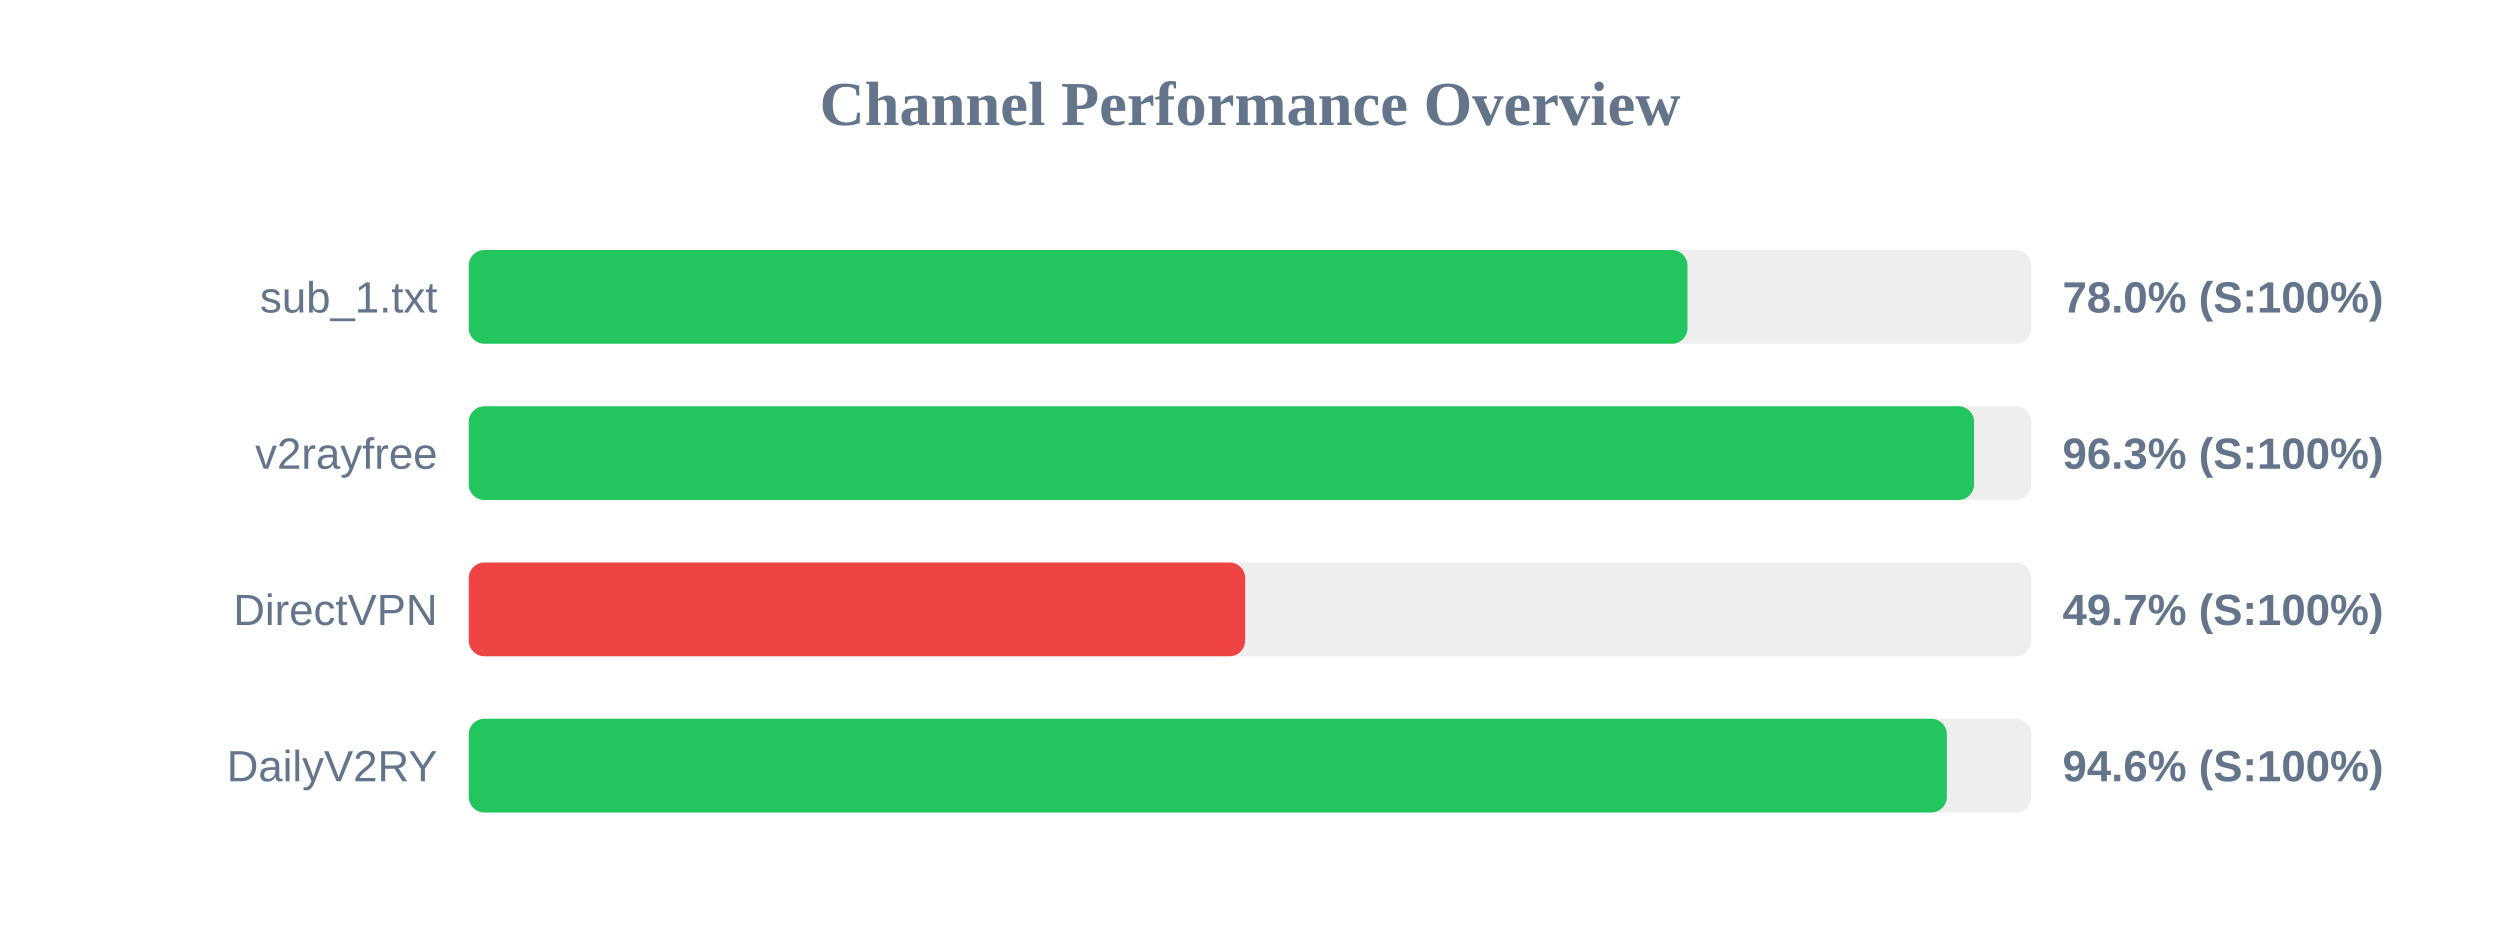
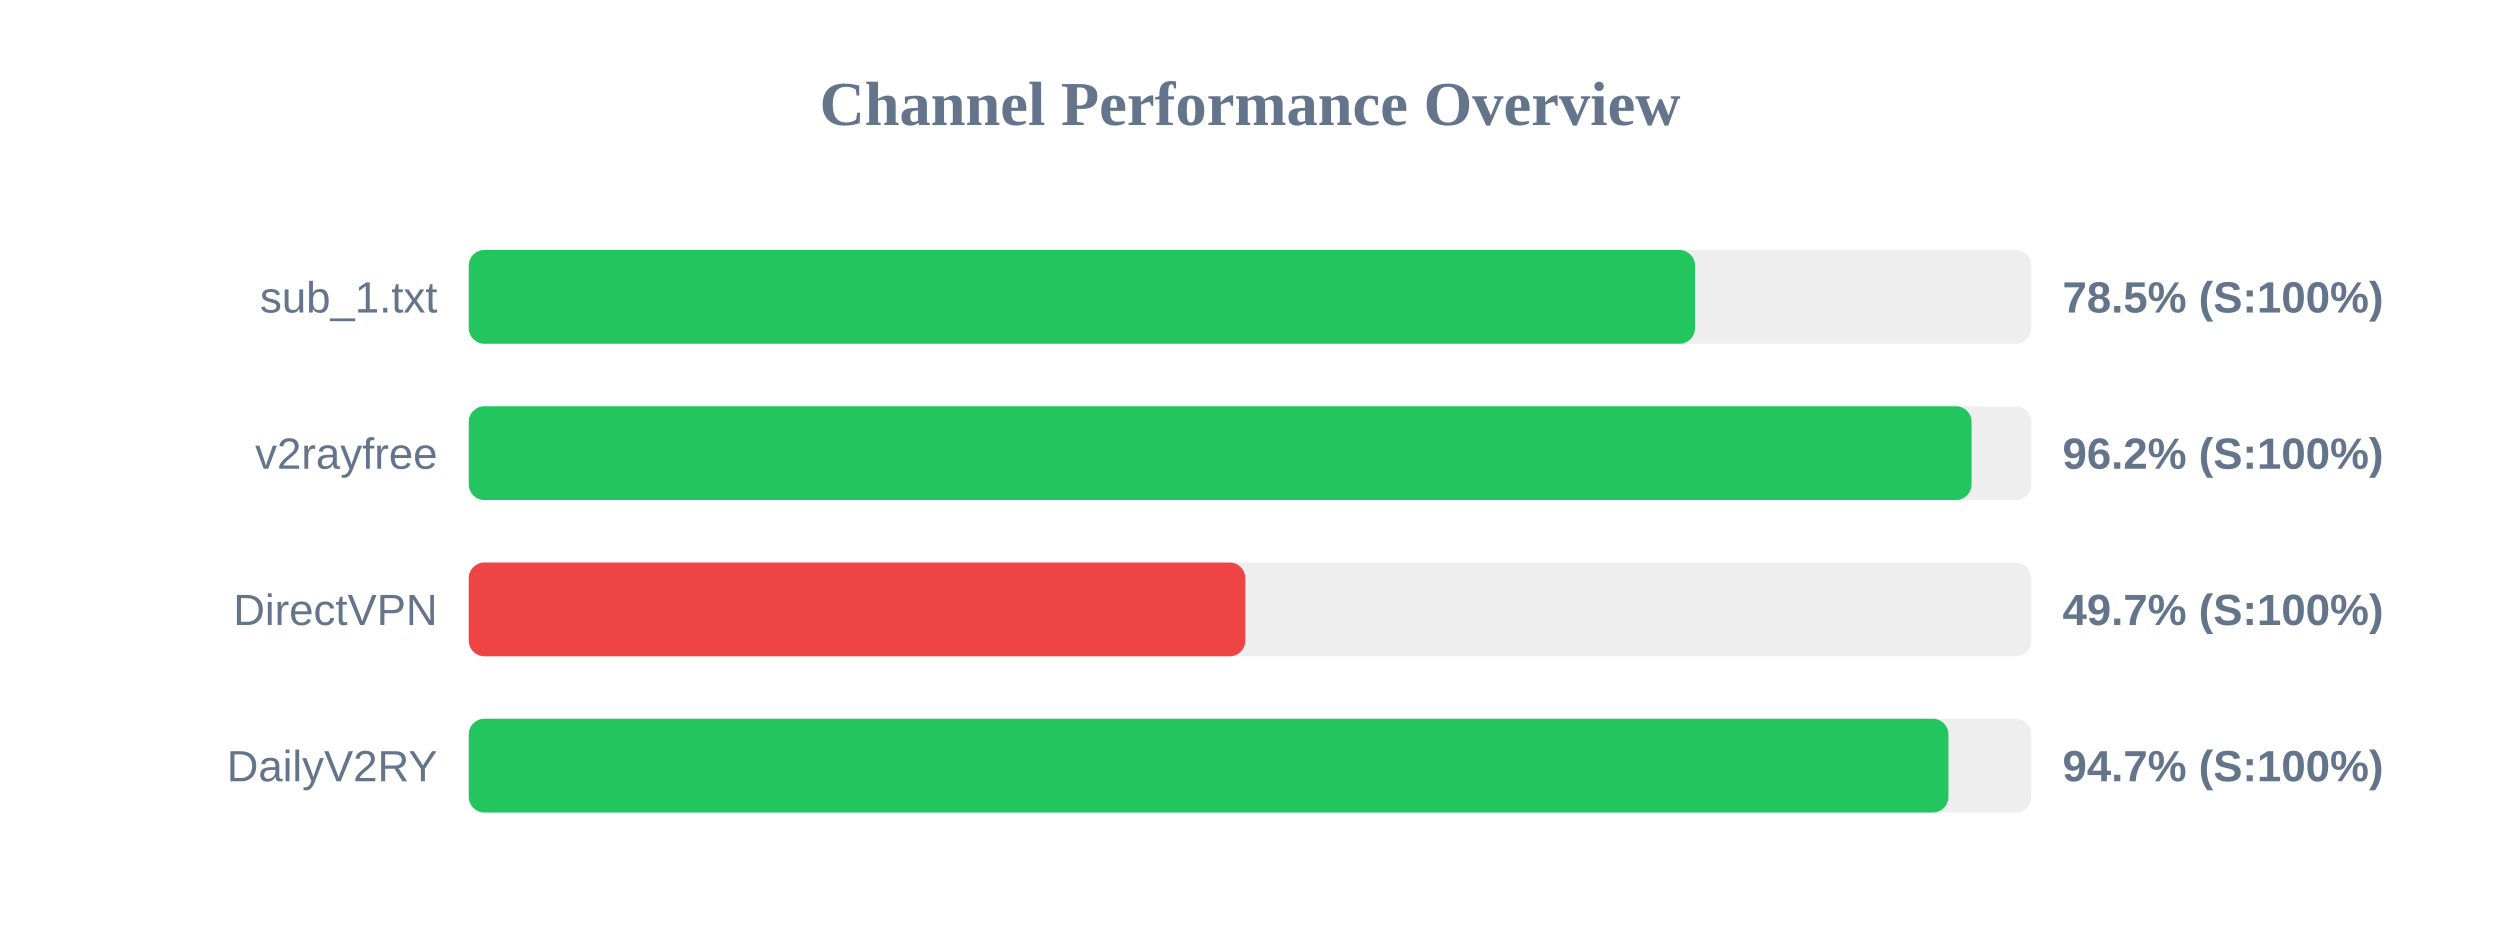
<svg xmlns="http://www.w3.org/2000/svg" width="800" height="300" version="1.1">
  <style>
        .row { font: 14px Arial; fill: #64748b; }
        .score { font: bold 14px Arial; fill: #64748b; }
    </style>
  <text x="400" y="40" text-anchor="middle" font-size="20px" font-weight="bold" fill="#64748b">Channel Performance Overview</text>
  <rect x="150" y="80" width="500" height="30" fill="#eee" rx="5" />
-   <rect x="150" y="80" width="390.0" height="30" fill="#22c55e" rx="5" />
+   <rect x="150" y="80" width="392.4" height="30" fill="#22c55e" rx="5" />
  <text x="140" y="100" text-anchor="end" class="row">sub_1.txt</text>
-   <text x="660" y="100" text-anchor="start" class="score">78.0% (S:100%)</text>
+   <text x="660" y="100" text-anchor="start" class="score">78.5% (S:100%)</text>
  <rect x="150" y="130" width="500" height="30" fill="#eee" rx="5" />
-   <rect x="150" y="130" width="481.7" height="30" fill="#22c55e" rx="5" />
+   <rect x="150" y="130" width="480.9" height="30" fill="#22c55e" rx="5" />
  <text x="140" y="150" text-anchor="end" class="row">v2rayfree</text>
-   <text x="660" y="150" text-anchor="start" class="score">96.3% (S:100%)</text>
+   <text x="660" y="150" text-anchor="start" class="score">96.2% (S:100%)</text>
  <rect x="150" y="180" width="500" height="30" fill="#eee" rx="5" />
-   <rect x="150" y="180" width="248.45" height="30" fill="#ef4444" rx="5" />
+   <rect x="150" y="180" width="248.5" height="30" fill="#ef4444" rx="5" />
  <text x="140" y="200" text-anchor="end" class="row">DirectVPN</text>
  <text x="660" y="200" text-anchor="start" class="score">49.7% (S:100%)</text>
  <rect x="150" y="230" width="500" height="30" fill="#eee" rx="5" />
-   <rect x="150" y="230" width="473.0" height="30" fill="#22c55e" rx="5" />
+   <rect x="150" y="230" width="473.5" height="30" fill="#22c55e" rx="5" />
  <text x="140" y="250" text-anchor="end" class="row">DailyV2RY</text>
-   <text x="660" y="250" text-anchor="start" class="score">94.6% (S:100%)</text>
+   <text x="660" y="250" text-anchor="start" class="score">94.7% (S:100%)</text>
</svg>
